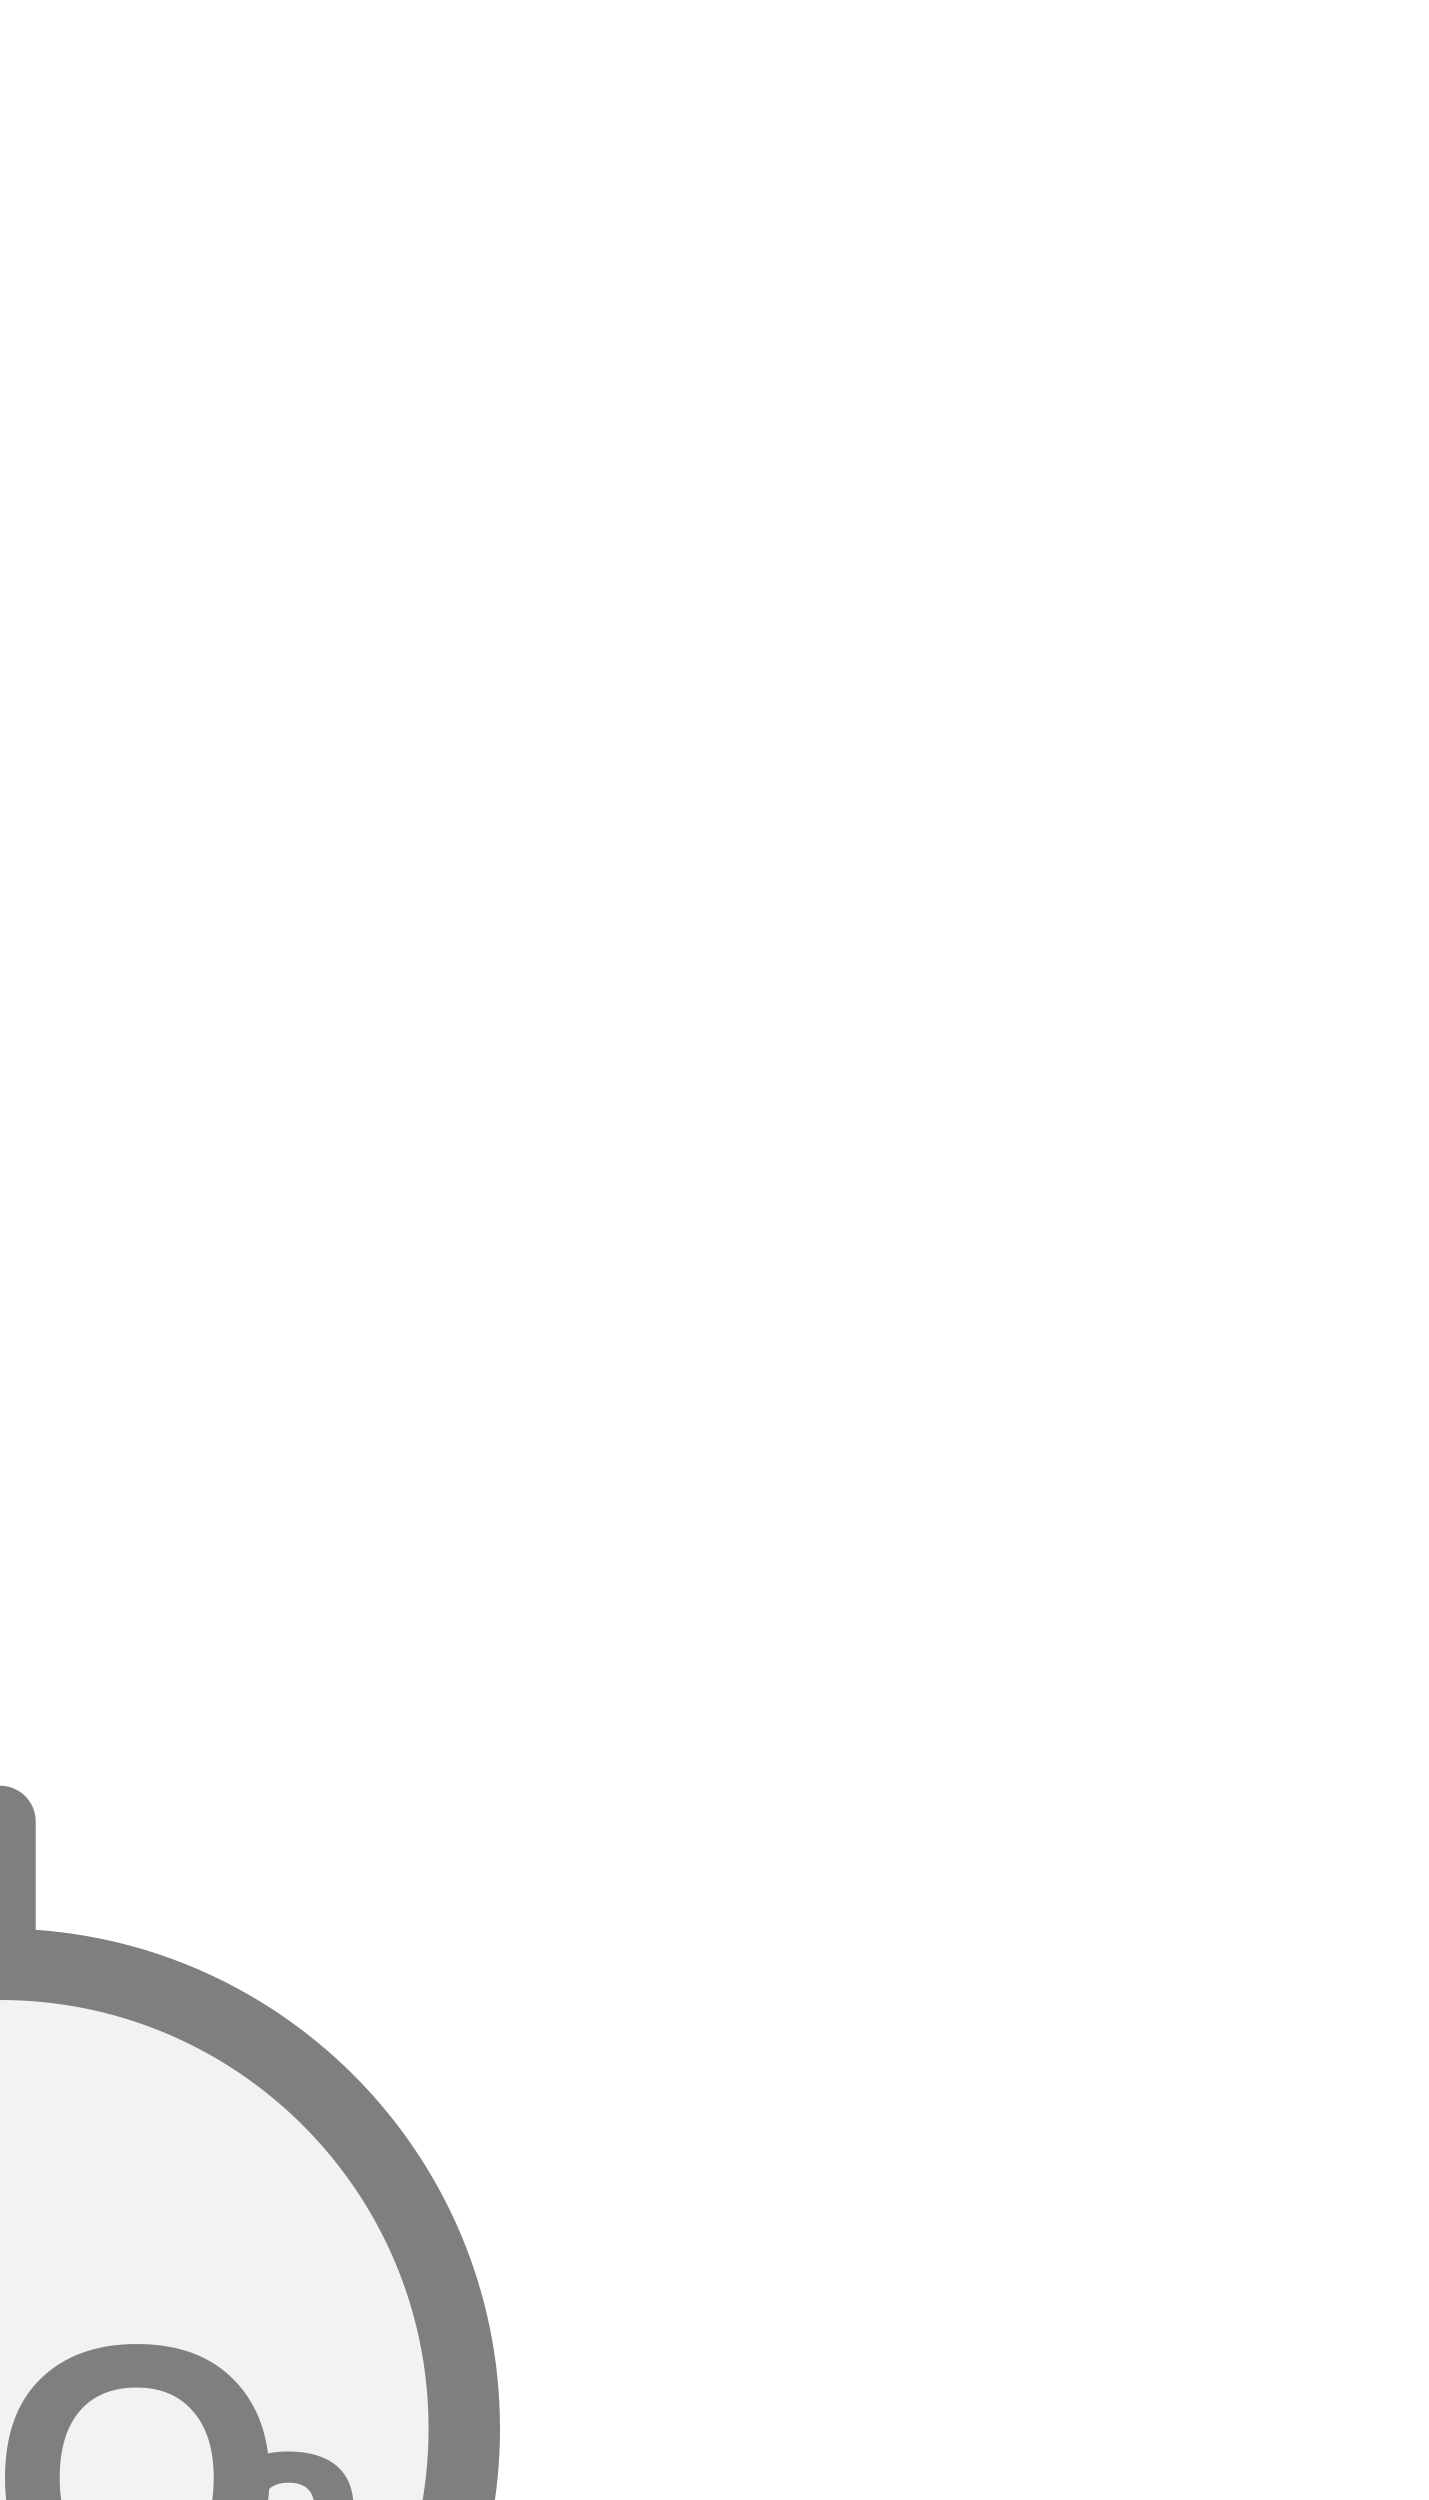
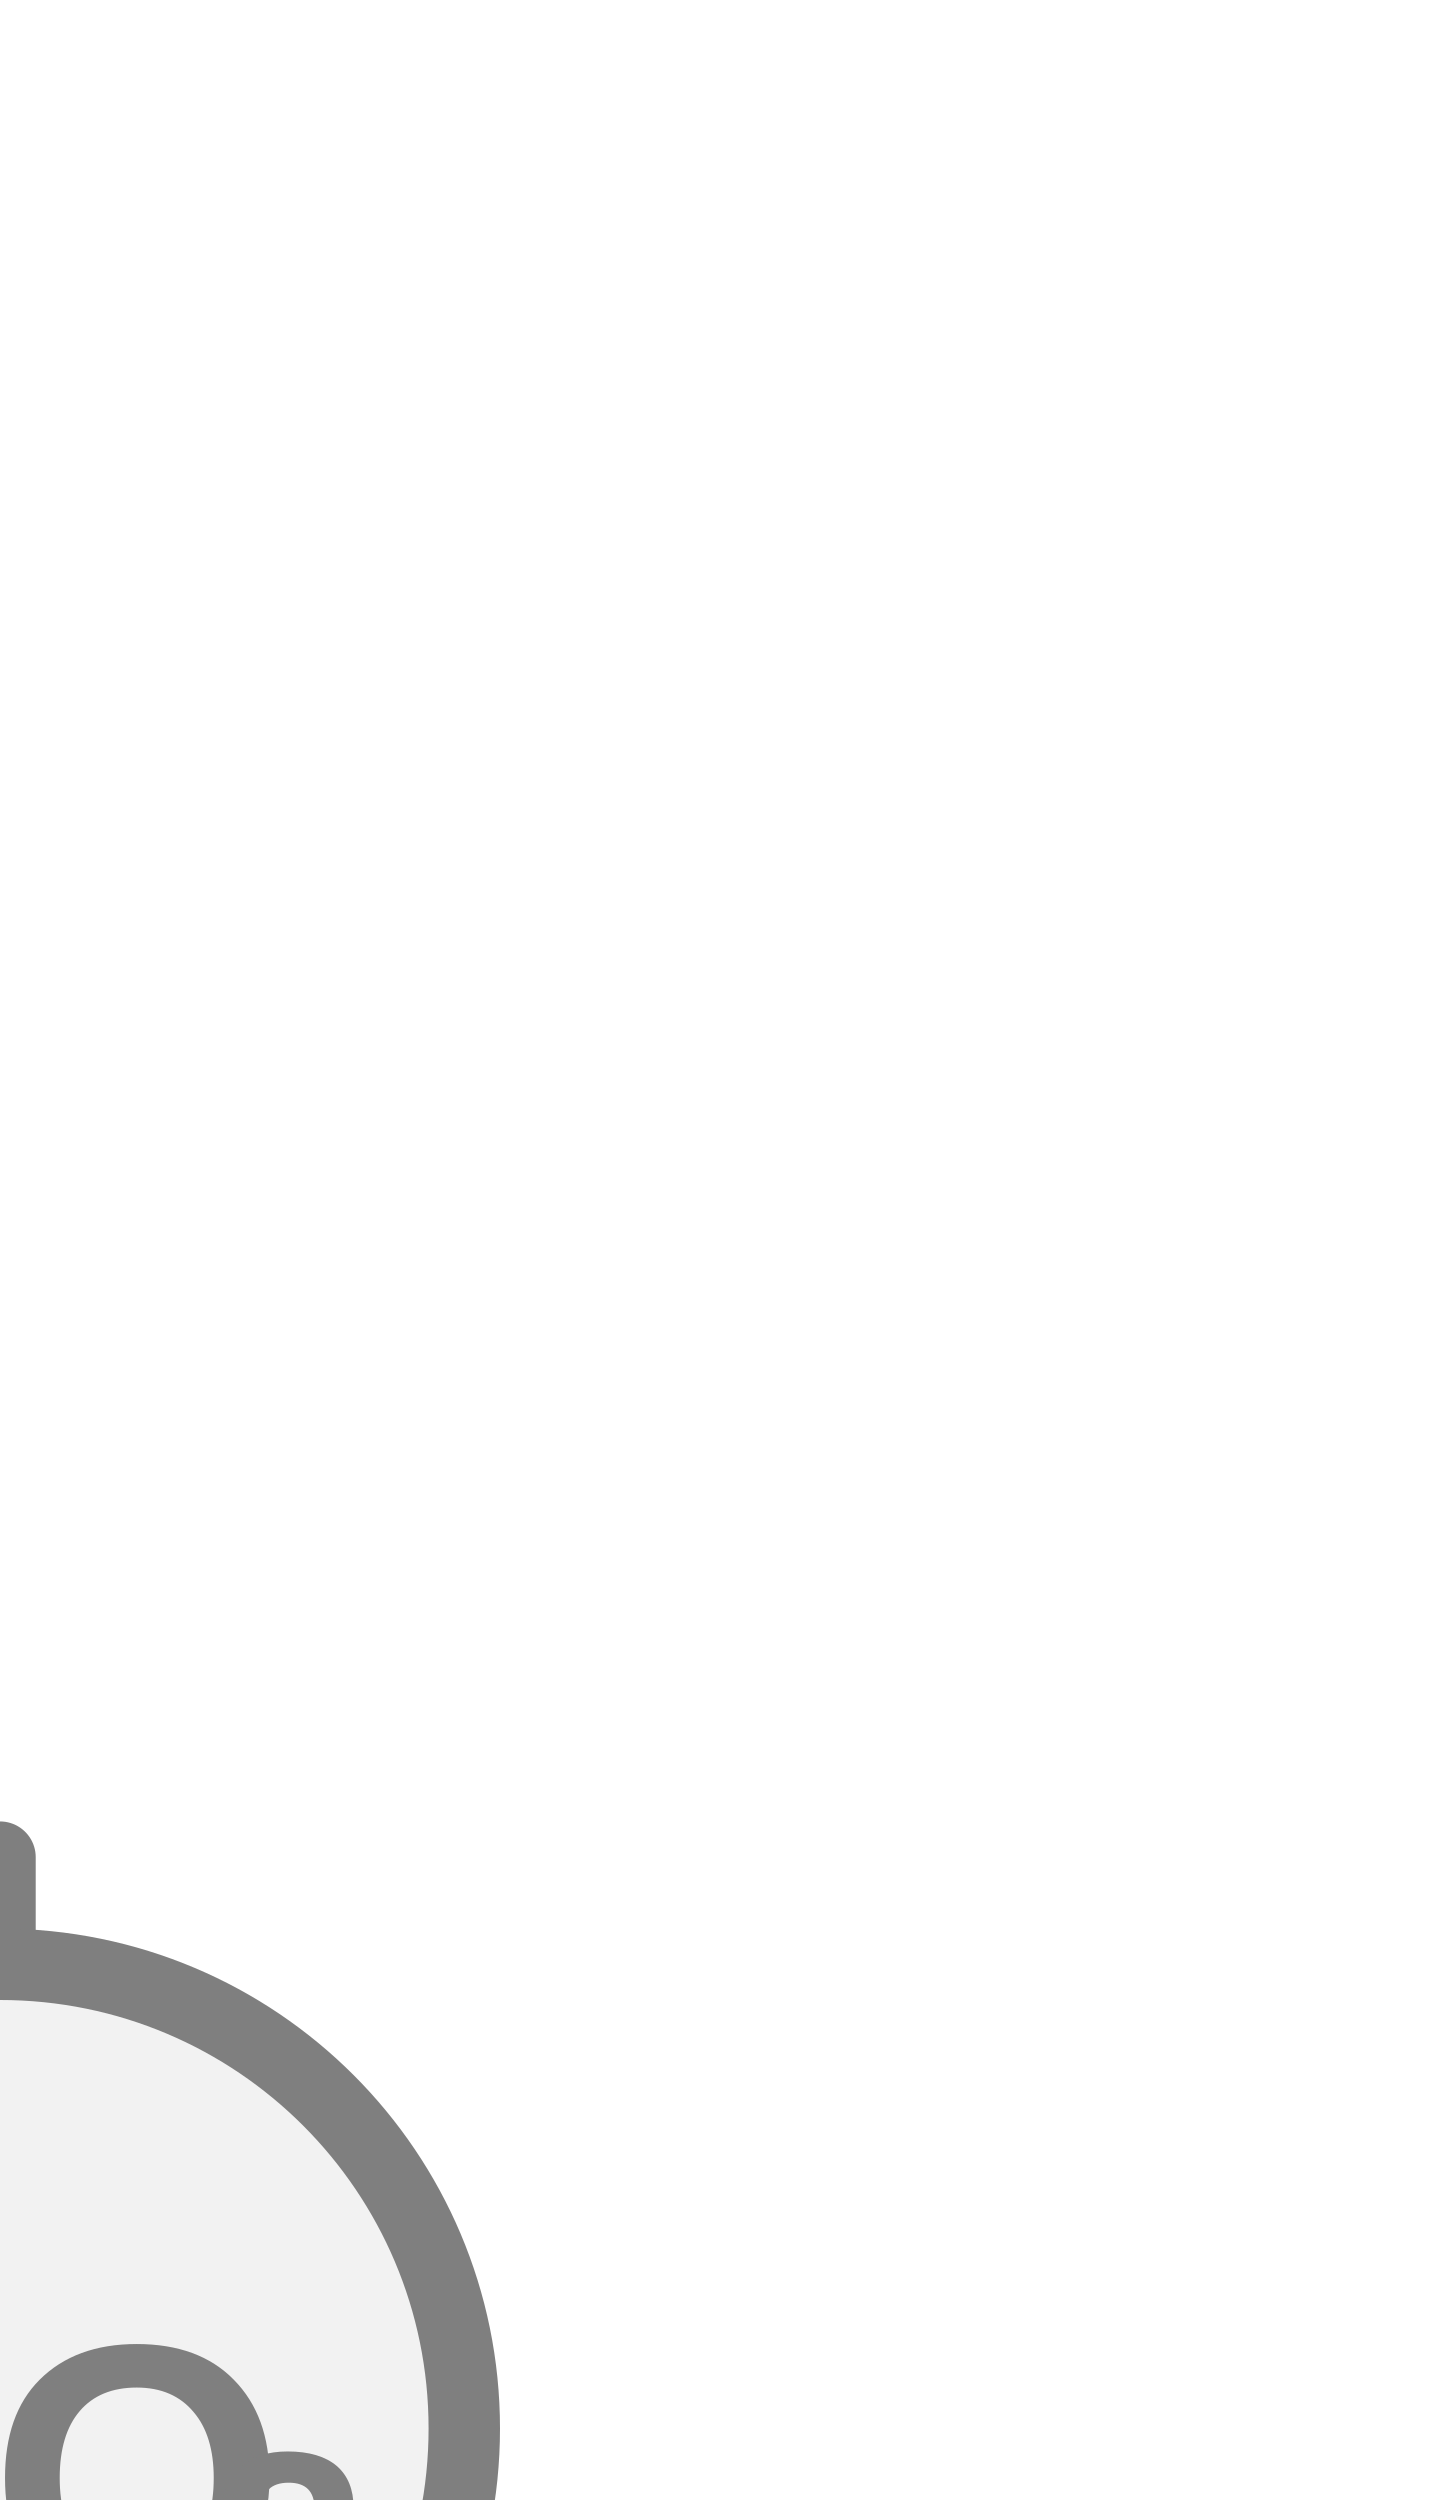
<svg xmlns="http://www.w3.org/2000/svg" width="20px" height="35px" viewBox="0 0 20 35">
-   <line x1="0" y1="25.5" x2="0" y2="27.5" stroke="#7f7f7f" stroke-width="1" stroke-linecap="round" />
+   <line x1="0" y1="26" x2="0" y2="27.5" stroke="#7f7f7f" stroke-width="1" stroke-linecap="round" />
  <circle cx="0" cy="34" r="6.5" fill="#f2f2f2" stroke="#7f7f7f" stroke-width="1" />
  <text x="0" y="35.023" fill="#7f7f7f" font-family="Arial, Helvetica, sans-serif" font-size="5.33" font-style="normal" font-weight="600" text-anchor="middle" dominant-baseline="middle">CO</text>
  <text x="2.932" y="35.982" fill="#7f7f7f" font-family="Arial, Helvetica, sans-serif" font-size="4" font-style="normal" font-weight="600" text-anchor="start" dominant-baseline="middle">2</text>
</svg>
